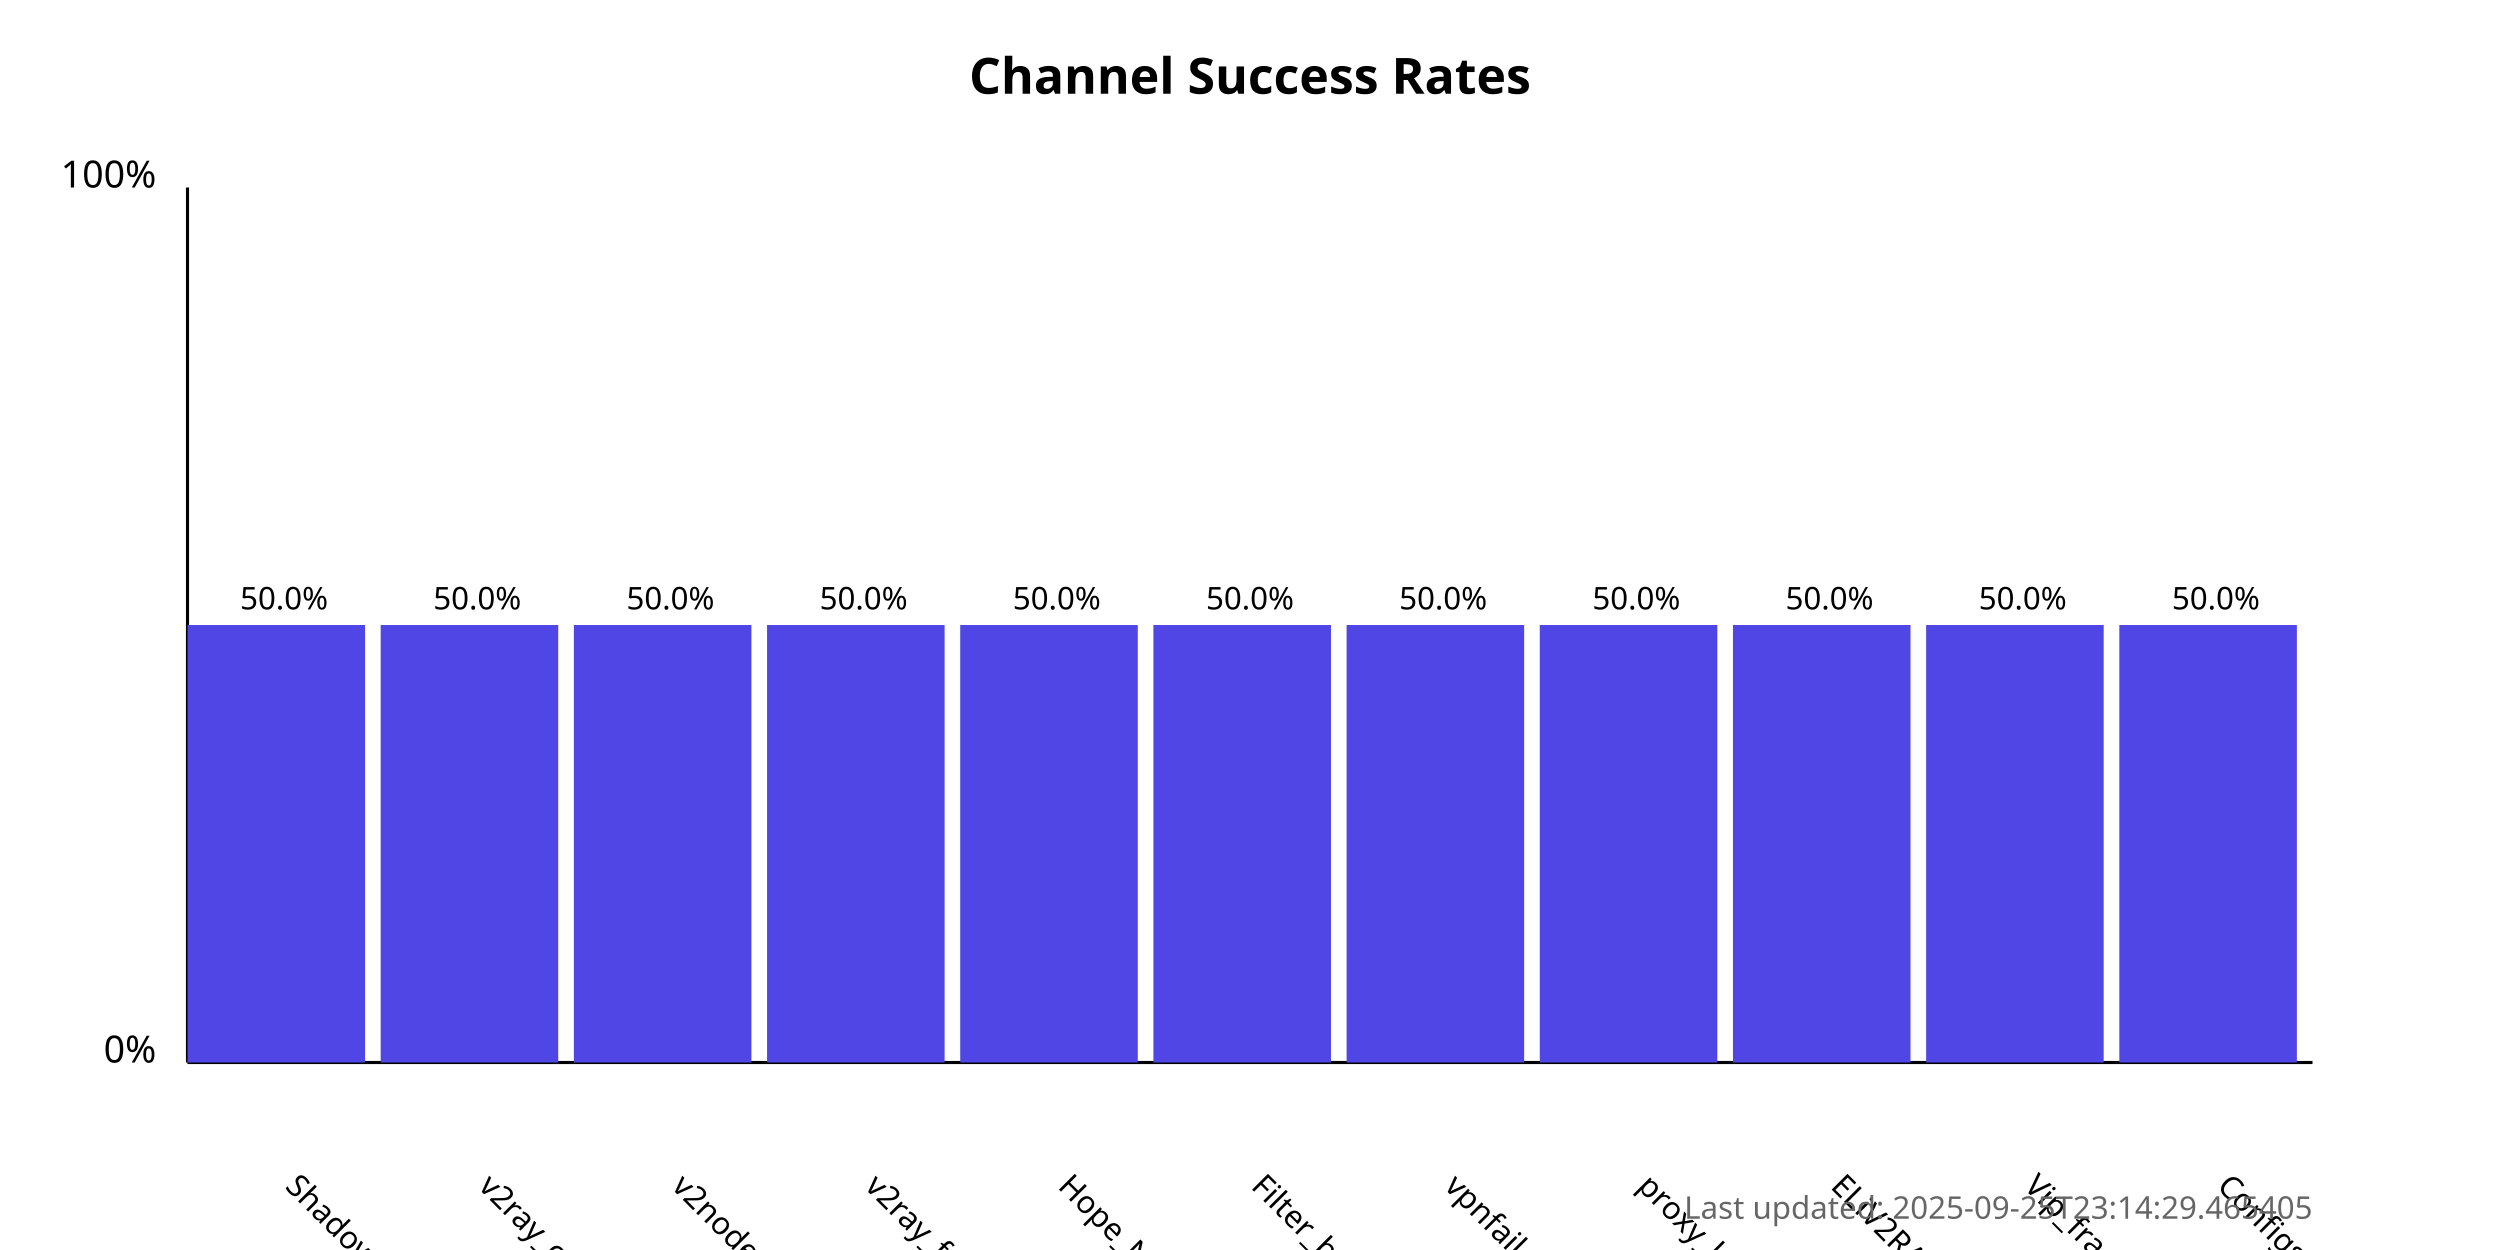
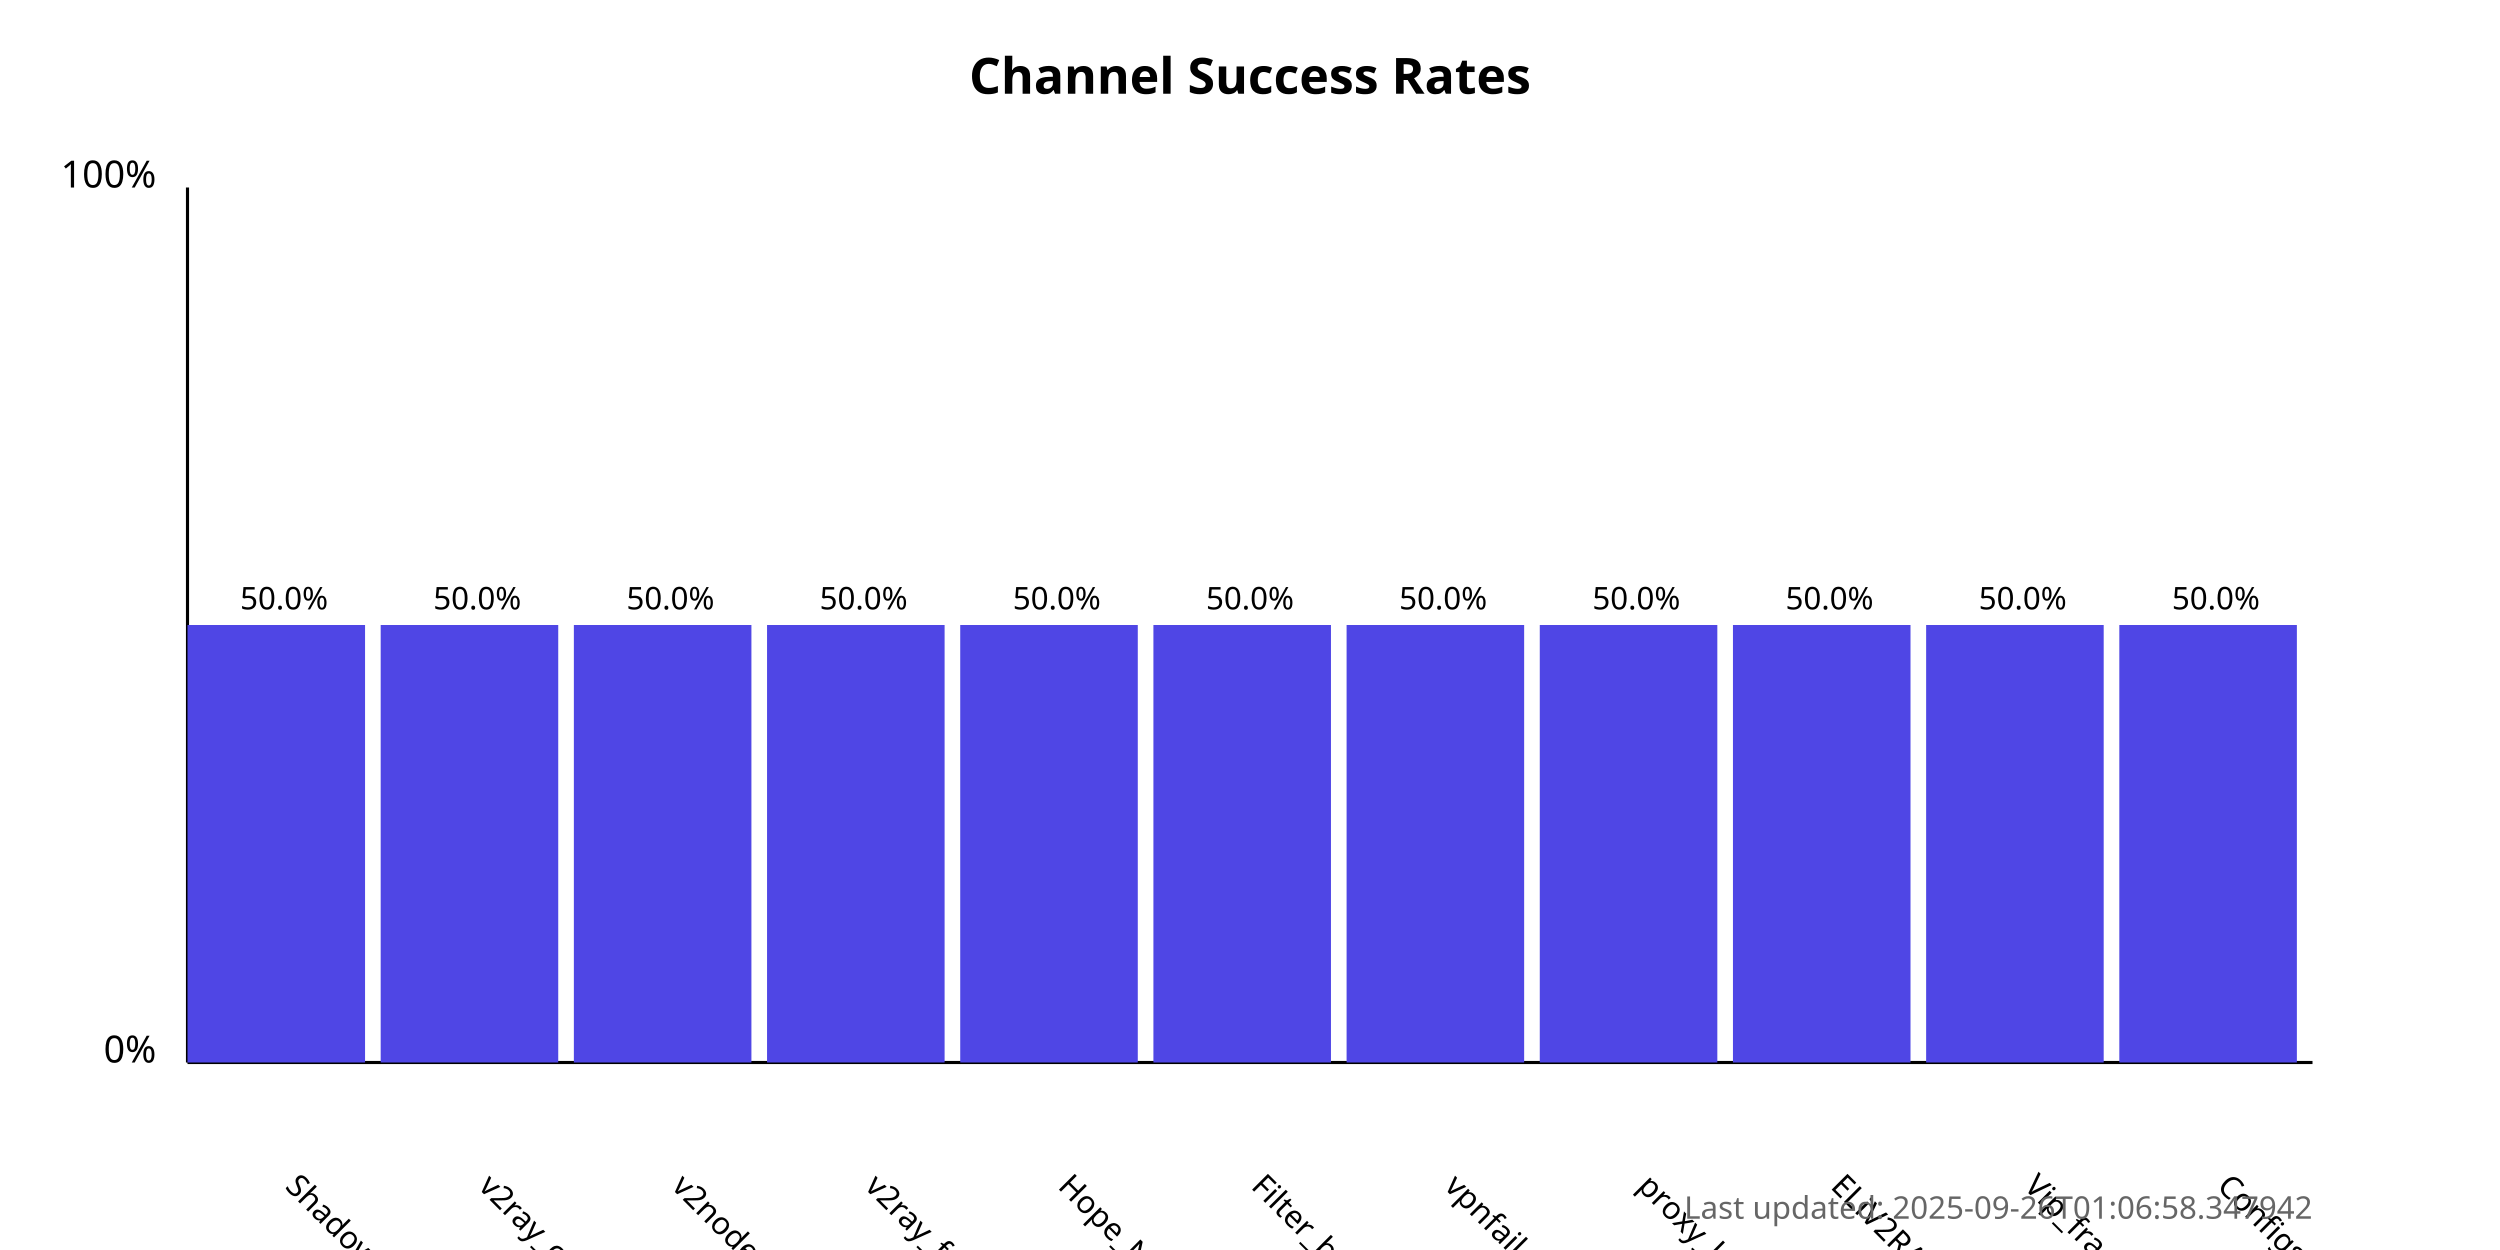
<svg xmlns="http://www.w3.org/2000/svg" width="800" height="400">
  <style>
            .chart-title { font: bold 16px sans-serif; }
            .axis-label { font: 12px sans-serif; }
            .tick-label { font: 10px sans-serif; }
            .bar { fill: #4f46e5; }
            .bar:hover { fill: #6366f1; }
            .timestamp { font: 10px sans-serif; fill: #666; }
        </style>
  <text x="400.0" y="30" text-anchor="middle" class="chart-title">
            Channel Success Rates
        </text>
  <line x1="60" y1="340" x2="60" y2="60" stroke="black" stroke-width="1" />
  <line x1="60" y1="340" x2="740" y2="340" stroke="black" stroke-width="1" />
  <text x="50" y="340" text-anchor="end" class="axis-label">0%</text>
  <text x="50" y="60" text-anchor="end" class="axis-label">100%</text>
  <g>
    <rect x="60" y="200.0" width="56.818" height="140.0" class="bar" />
    <text x="90.909" y="380" transform="rotate(45, 90.90909, 380)" text-anchor="start" class="tick-label">
                ShadowProxy66
            </text>
    <text x="90.909" y="195.0" text-anchor="middle" class="tick-label">
                50.0%
            </text>
  </g>
  <g>
    <rect x="121.818" y="200.0" width="56.818" height="140.0" class="bar" />
    <text x="152.727" y="380" transform="rotate(45, 152.7273, 380)" text-anchor="start" class="tick-label">
                v2ray_configs_pool
            </text>
    <text x="152.727" y="195.0" text-anchor="middle" class="tick-label">
                50.0%
            </text>
  </g>
  <g>
    <rect x="183.636" y="200.0" width="56.818" height="140.0" class="bar" />
    <text x="214.545" y="380" transform="rotate(45, 214.5455, 380)" text-anchor="start" class="tick-label">
                v2nodes
            </text>
    <text x="214.545" y="195.0" text-anchor="middle" class="tick-label">
                50.0%
            </text>
  </g>
  <g>
    <rect x="245.455" y="200.0" width="56.818" height="140.0" class="bar" />
    <text x="276.364" y="380" transform="rotate(45, 276.3636, 380)" text-anchor="start" class="tick-label">
                v2ray_free_conf
            </text>
    <text x="276.364" y="195.0" text-anchor="middle" class="tick-label">
                50.0%
            </text>
  </g>
  <g>
    <rect x="307.273" y="200.0" width="56.818" height="140.0" class="bar" />
    <text x="338.182" y="380" transform="rotate(45, 338.1818, 380)" text-anchor="start" class="tick-label">
                Hope_Net
            </text>
    <text x="338.182" y="195.0" text-anchor="middle" class="tick-label">
                50.0%
            </text>
  </g>
  <g>
    <rect x="369.091" y="200.0" width="56.818" height="140.0" class="bar" />
    <text x="400.0" y="380" transform="rotate(45, 400.0, 380)" text-anchor="start" class="tick-label">
                Filter_breaker
            </text>
    <text x="400.0" y="195.0" text-anchor="middle" class="tick-label">
                50.0%
            </text>
  </g>
  <g>
    <rect x="430.909" y="200.0" width="56.818" height="140.0" class="bar" />
    <text x="461.818" y="380" transform="rotate(45, 461.8182, 380)" text-anchor="start" class="tick-label">
                vpnfail_vless
            </text>
    <text x="461.818" y="195.0" text-anchor="middle" class="tick-label">
                50.0%
            </text>
  </g>
  <g>
    <rect x="492.727" y="200.0" width="56.818" height="140.0" class="bar" />
    <text x="523.636" y="380" transform="rotate(45, 523.6364, 380)" text-anchor="start" class="tick-label">
                proxy_kafee
            </text>
    <text x="523.636" y="195.0" text-anchor="middle" class="tick-label">
                50.0%
            </text>
  </g>
  <g>
    <rect x="554.545" y="200.0" width="56.818" height="140.0" class="bar" />
    <text x="585.455" y="380" transform="rotate(45, 585.4545, 380)" text-anchor="start" class="tick-label">
                ELiV2RAY
            </text>
    <text x="585.455" y="195.0" text-anchor="middle" class="tick-label">
                50.0%
            </text>
  </g>
  <g>
    <rect x="616.364" y="200.0" width="56.818" height="140.0" class="bar" />
    <text x="647.273" y="380" transform="rotate(45, 647.2727, 380)" text-anchor="start" class="tick-label">
                Vip_fragment_v2ray
            </text>
    <text x="647.273" y="195.0" text-anchor="middle" class="tick-label">
                50.0%
            </text>
  </g>
  <g>
    <rect x="678.182" y="200.0" width="56.818" height="140.0" class="bar" />
    <text x="709.091" y="380" transform="rotate(45, 709.0909, 380)" text-anchor="start" class="tick-label">
                ConfigsHubPlus
            </text>
    <text x="709.091" y="195.0" text-anchor="middle" class="tick-label">
                50.0%
            </text>
  </g>
  <text x="740" y="390" text-anchor="end" class="timestamp">
-             Last updated: 2025-09-25T23:14:29.465405
+             Last updated: 2025-09-26T01:06:58.347942
        </text>
</svg>
